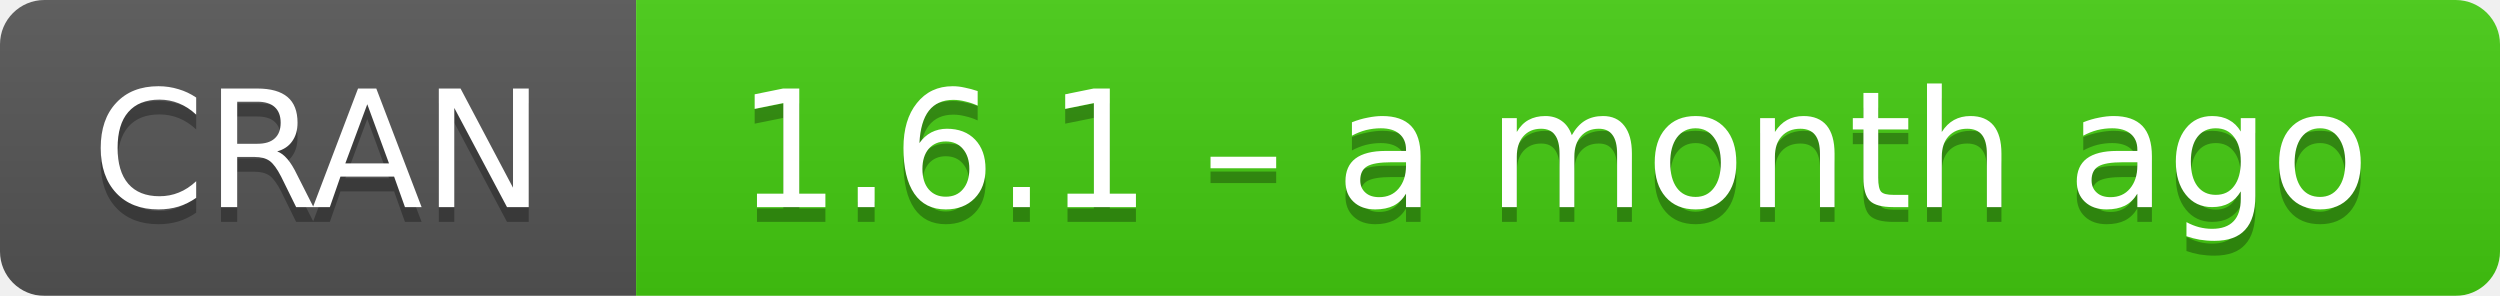
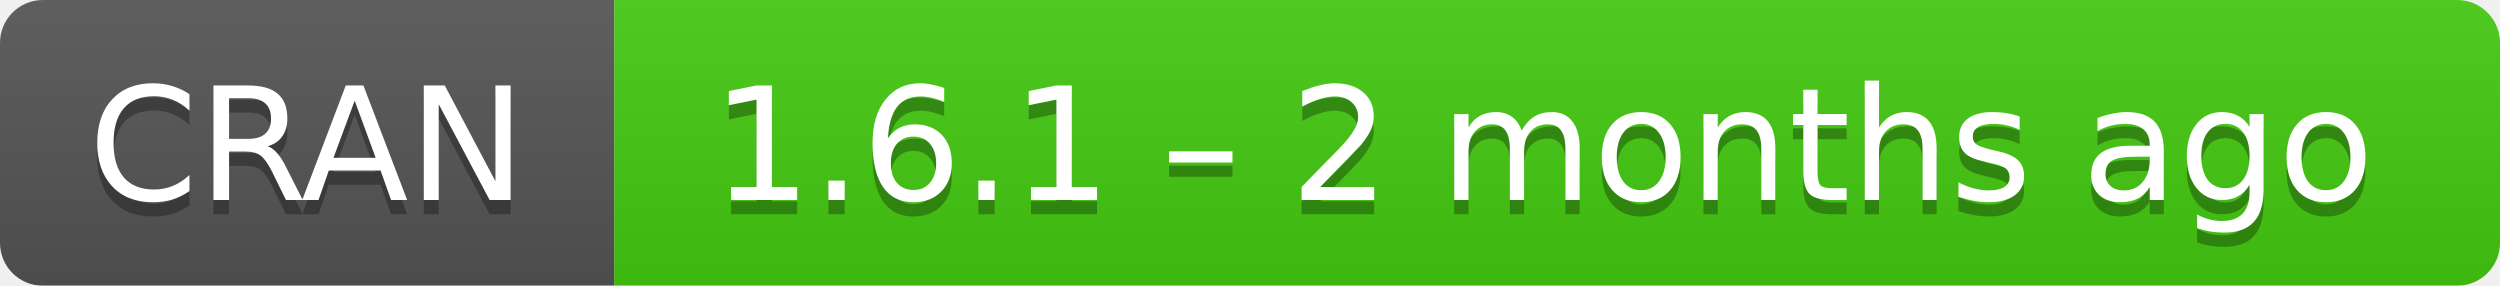
- <svg xmlns="http://www.w3.org/2000/svg" width="169" height="20" aria-label="CRAN 1.6.1 – a month ago">
+ <svg xmlns="http://www.w3.org/2000/svg" width="175" height="20" aria-label="CRAN 1.6.1 – 2 months ago">
  <linearGradient id="b" x2="0" y2="100%">
    <stop offset="0" stop-color="#bbb" stop-opacity=".1" />
    <stop offset="1" stop-opacity=".1" />
  </linearGradient>
  <mask id="a">
-     <rect width="169" height="20" rx="3" fill="#fff" />
+     <rect width="175" height="20" rx="3" fill="#fff" />
  </mask>
  <g mask="url(#a)">
    <path fill="#555" d="M0 0h43v20H0z" />
-     <path fill="#4c1" d="M43 0h147v20H43z" />
-     <path fill="url(#b)" d="M0 0h169v20H0z" />
+     <path fill="#4c1" d="M43 0h153v20H43z" />
+     <path fill="url(#b)" d="M0 0h175v20H0z" />
  </g>
  <g fill="#fff" text-anchor="middle" font-family="DejaVu Sans,Verdana,Geneva,sans-serif" font-size="11">
    <text x="21.5" y="15" fill="#010101" fill-opacity=".3">
      CRAN
    </text>
    <text x="21.5" y="14">
      CRAN
    </text>
-     <text x="105" y="15" fill="#010101" fill-opacity=".3">
-       1.6.1 – a month ago
+     <text x="108" y="15" fill="#010101" fill-opacity=".3">
+       1.6.1 – 2 months ago
    </text>
-     <text x="105" y="14">
-       1.6.1 – a month ago
+     <text x="108" y="14">
+       1.6.1 – 2 months ago
    </text>
  </g>
</svg>
